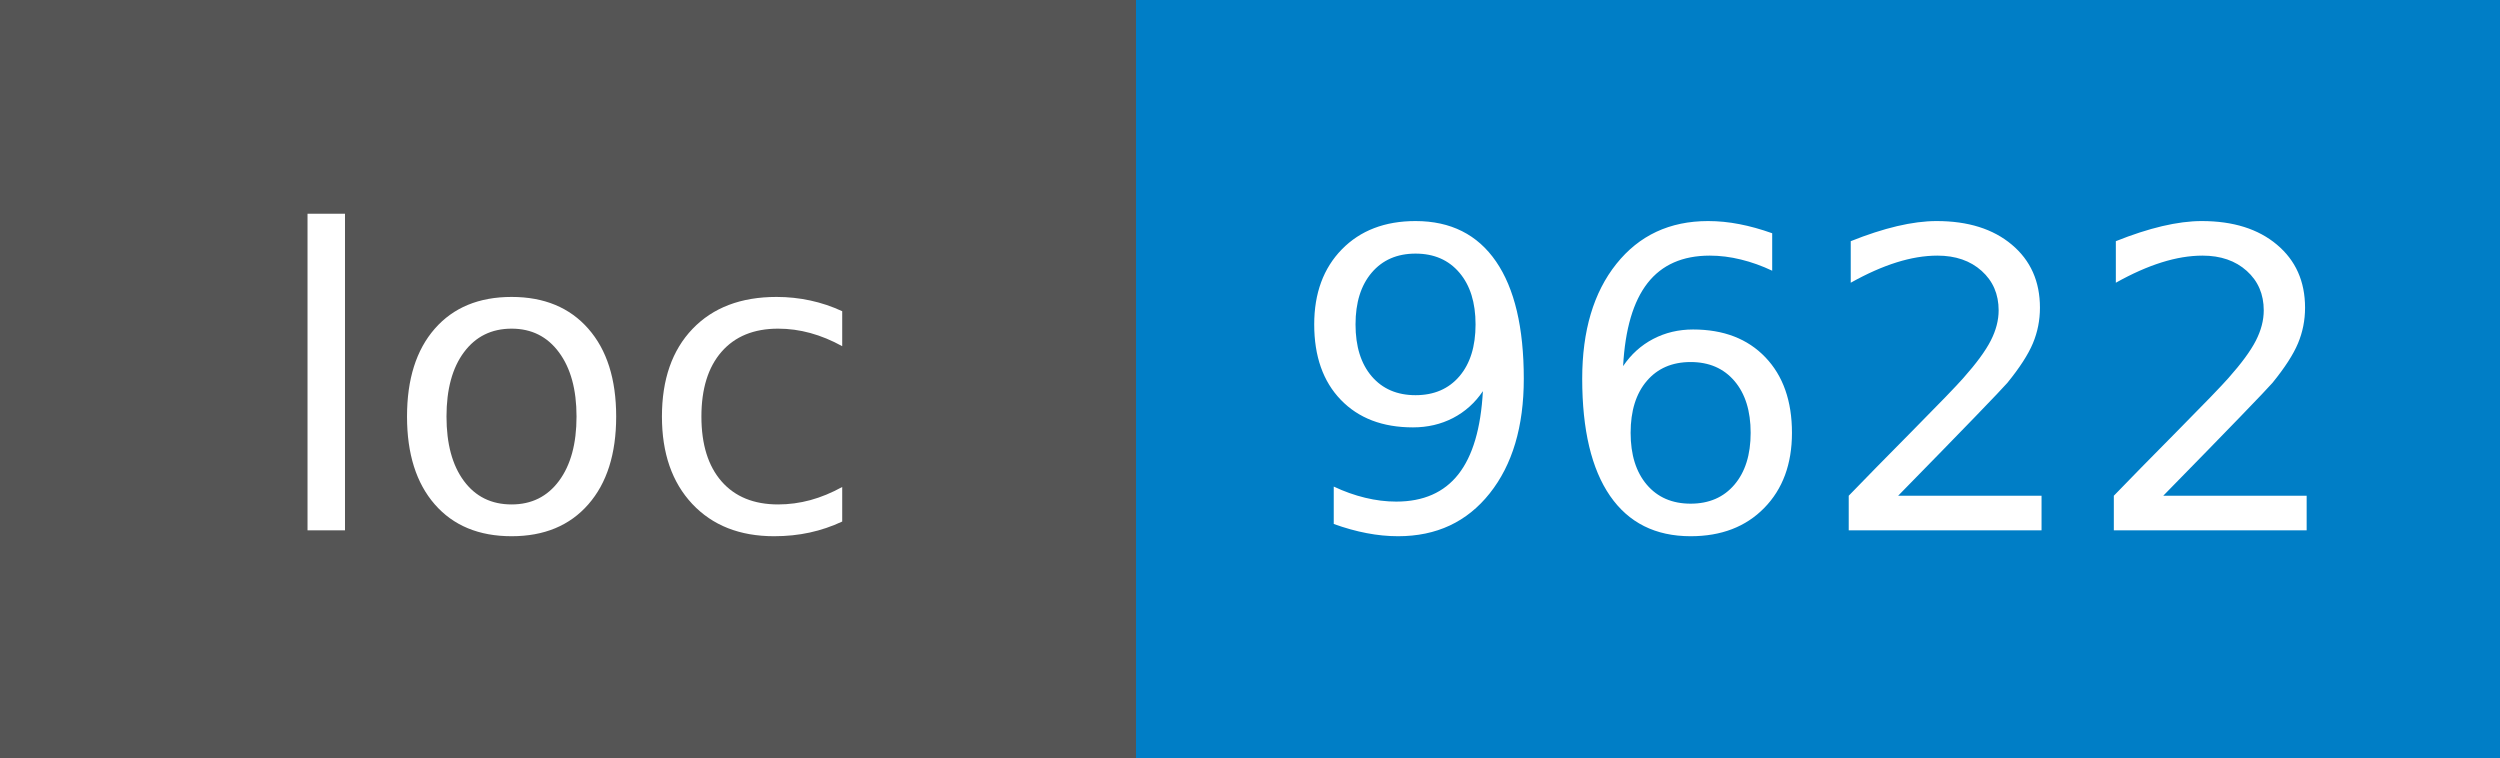
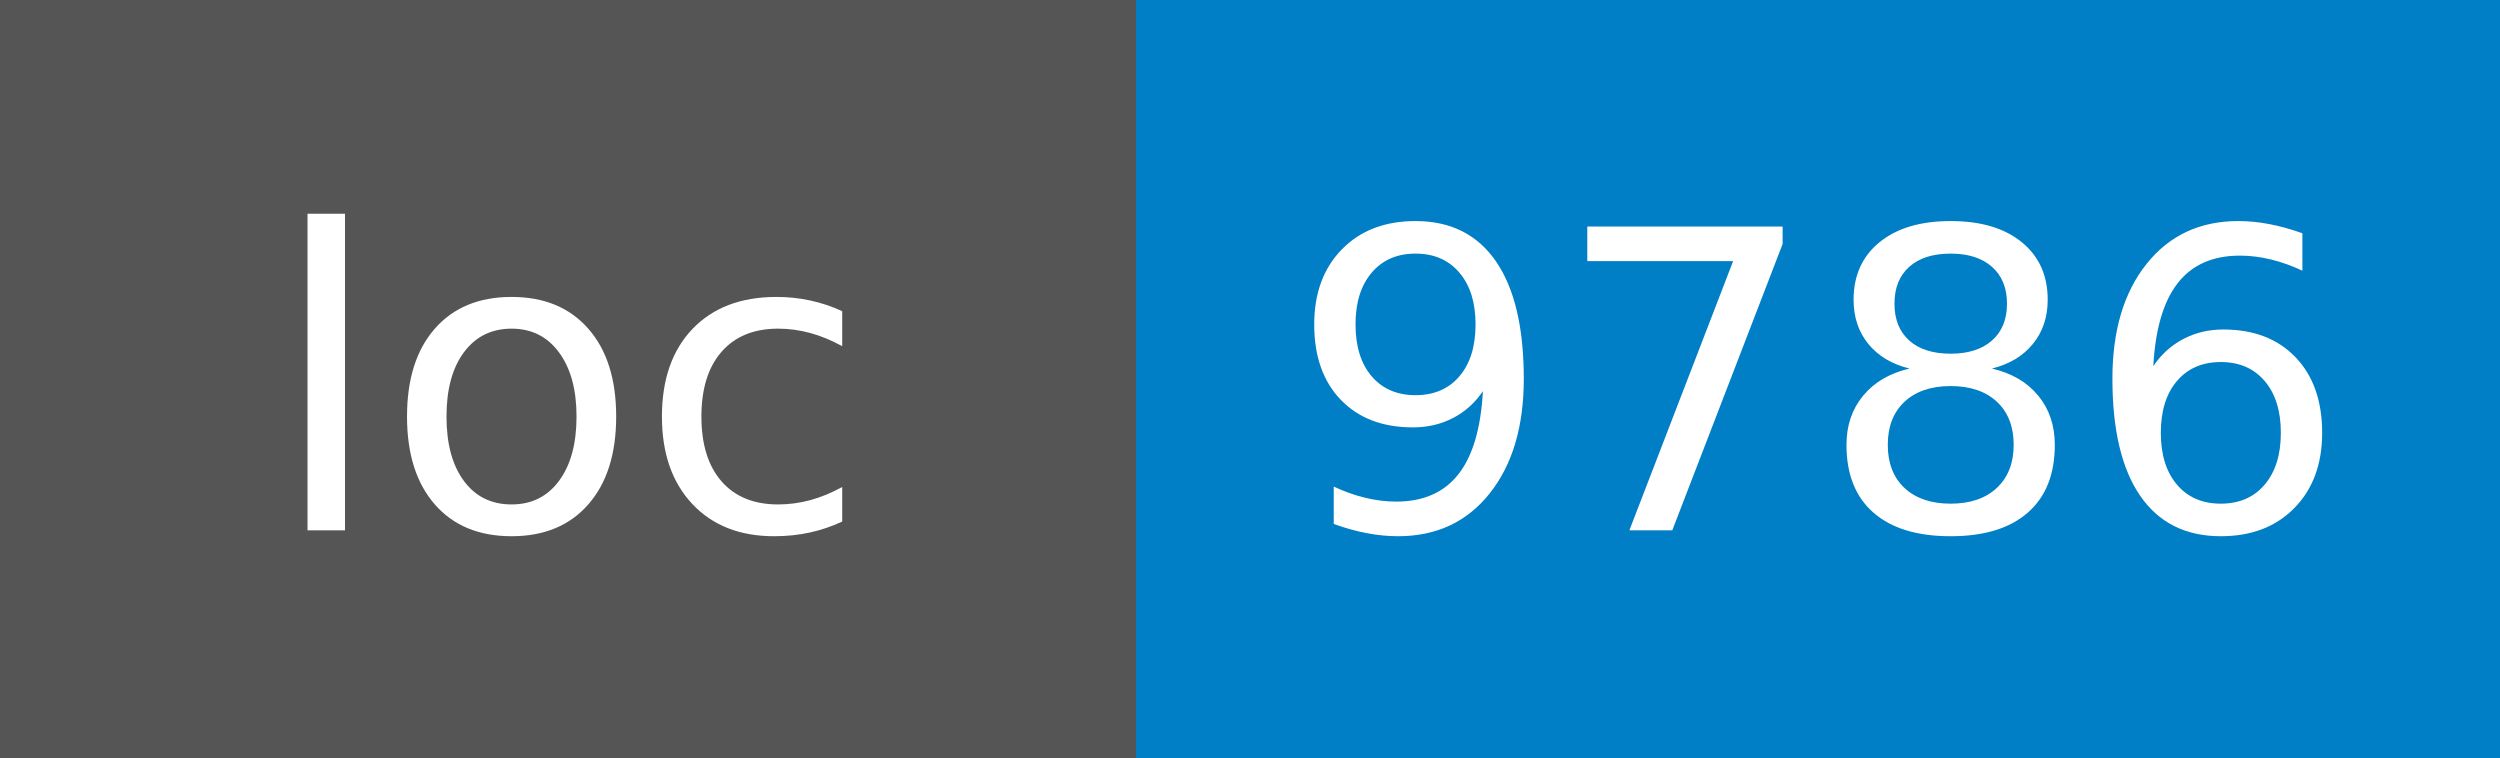
- <svg xmlns="http://www.w3.org/2000/svg" width="66" height="20" role="img" aria-label="loc: 9622">
+ <svg xmlns="http://www.w3.org/2000/svg" width="66" height="20" role="img" aria-label="loc: 9786">
  <g shape-rendering="crispEdges">
    <rect width="30" height="20" fill="#555" />
    <rect x="30" width="36" height="20" fill="#007ec6" />
  </g>
  <g fill="#fff" text-anchor="middle" font-family="Verdana,Geneva,DejaVu Sans,sans-serif" text-rendering="geometricPrecision" font-size="110">
    <text x="150" y="140" textLength="260" transform="scale(.1)">loc</text>
-     <text x="480" y="140" textLength="320" transform="scale(.1)">9622</text>
+     <text x="480" y="140" textLength="320" transform="scale(.1)">9786</text>
  </g>
</svg>
